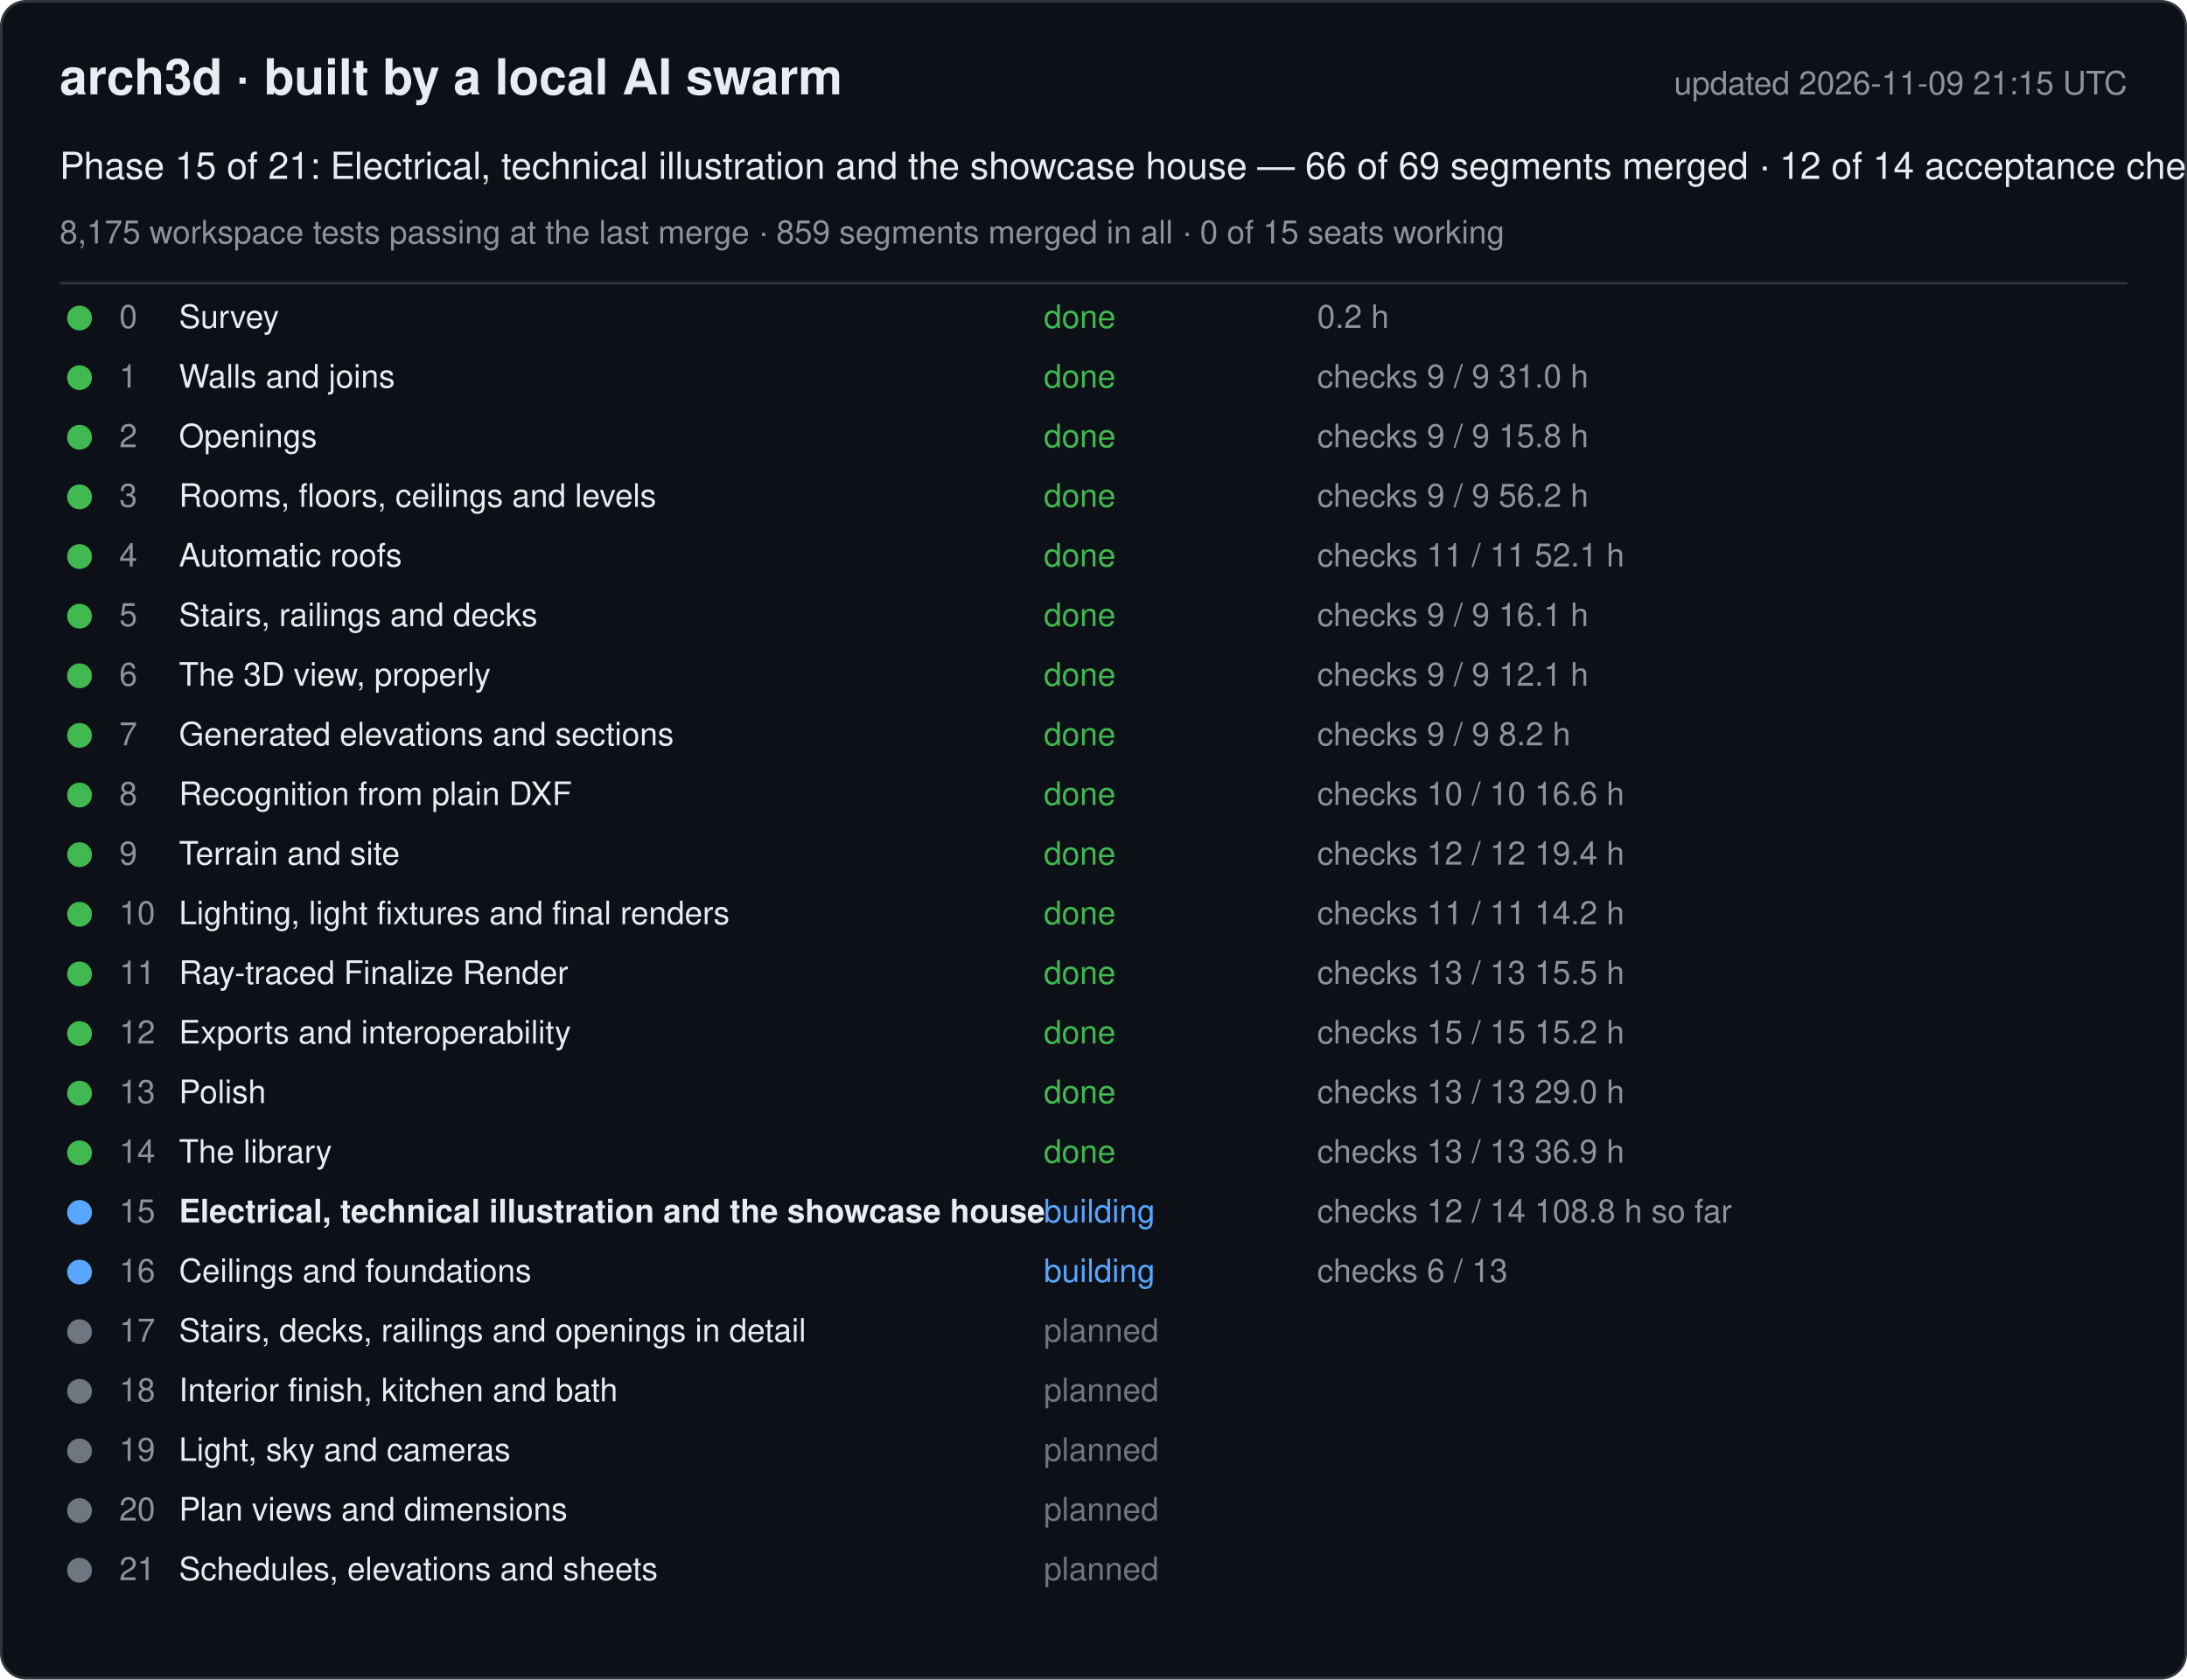
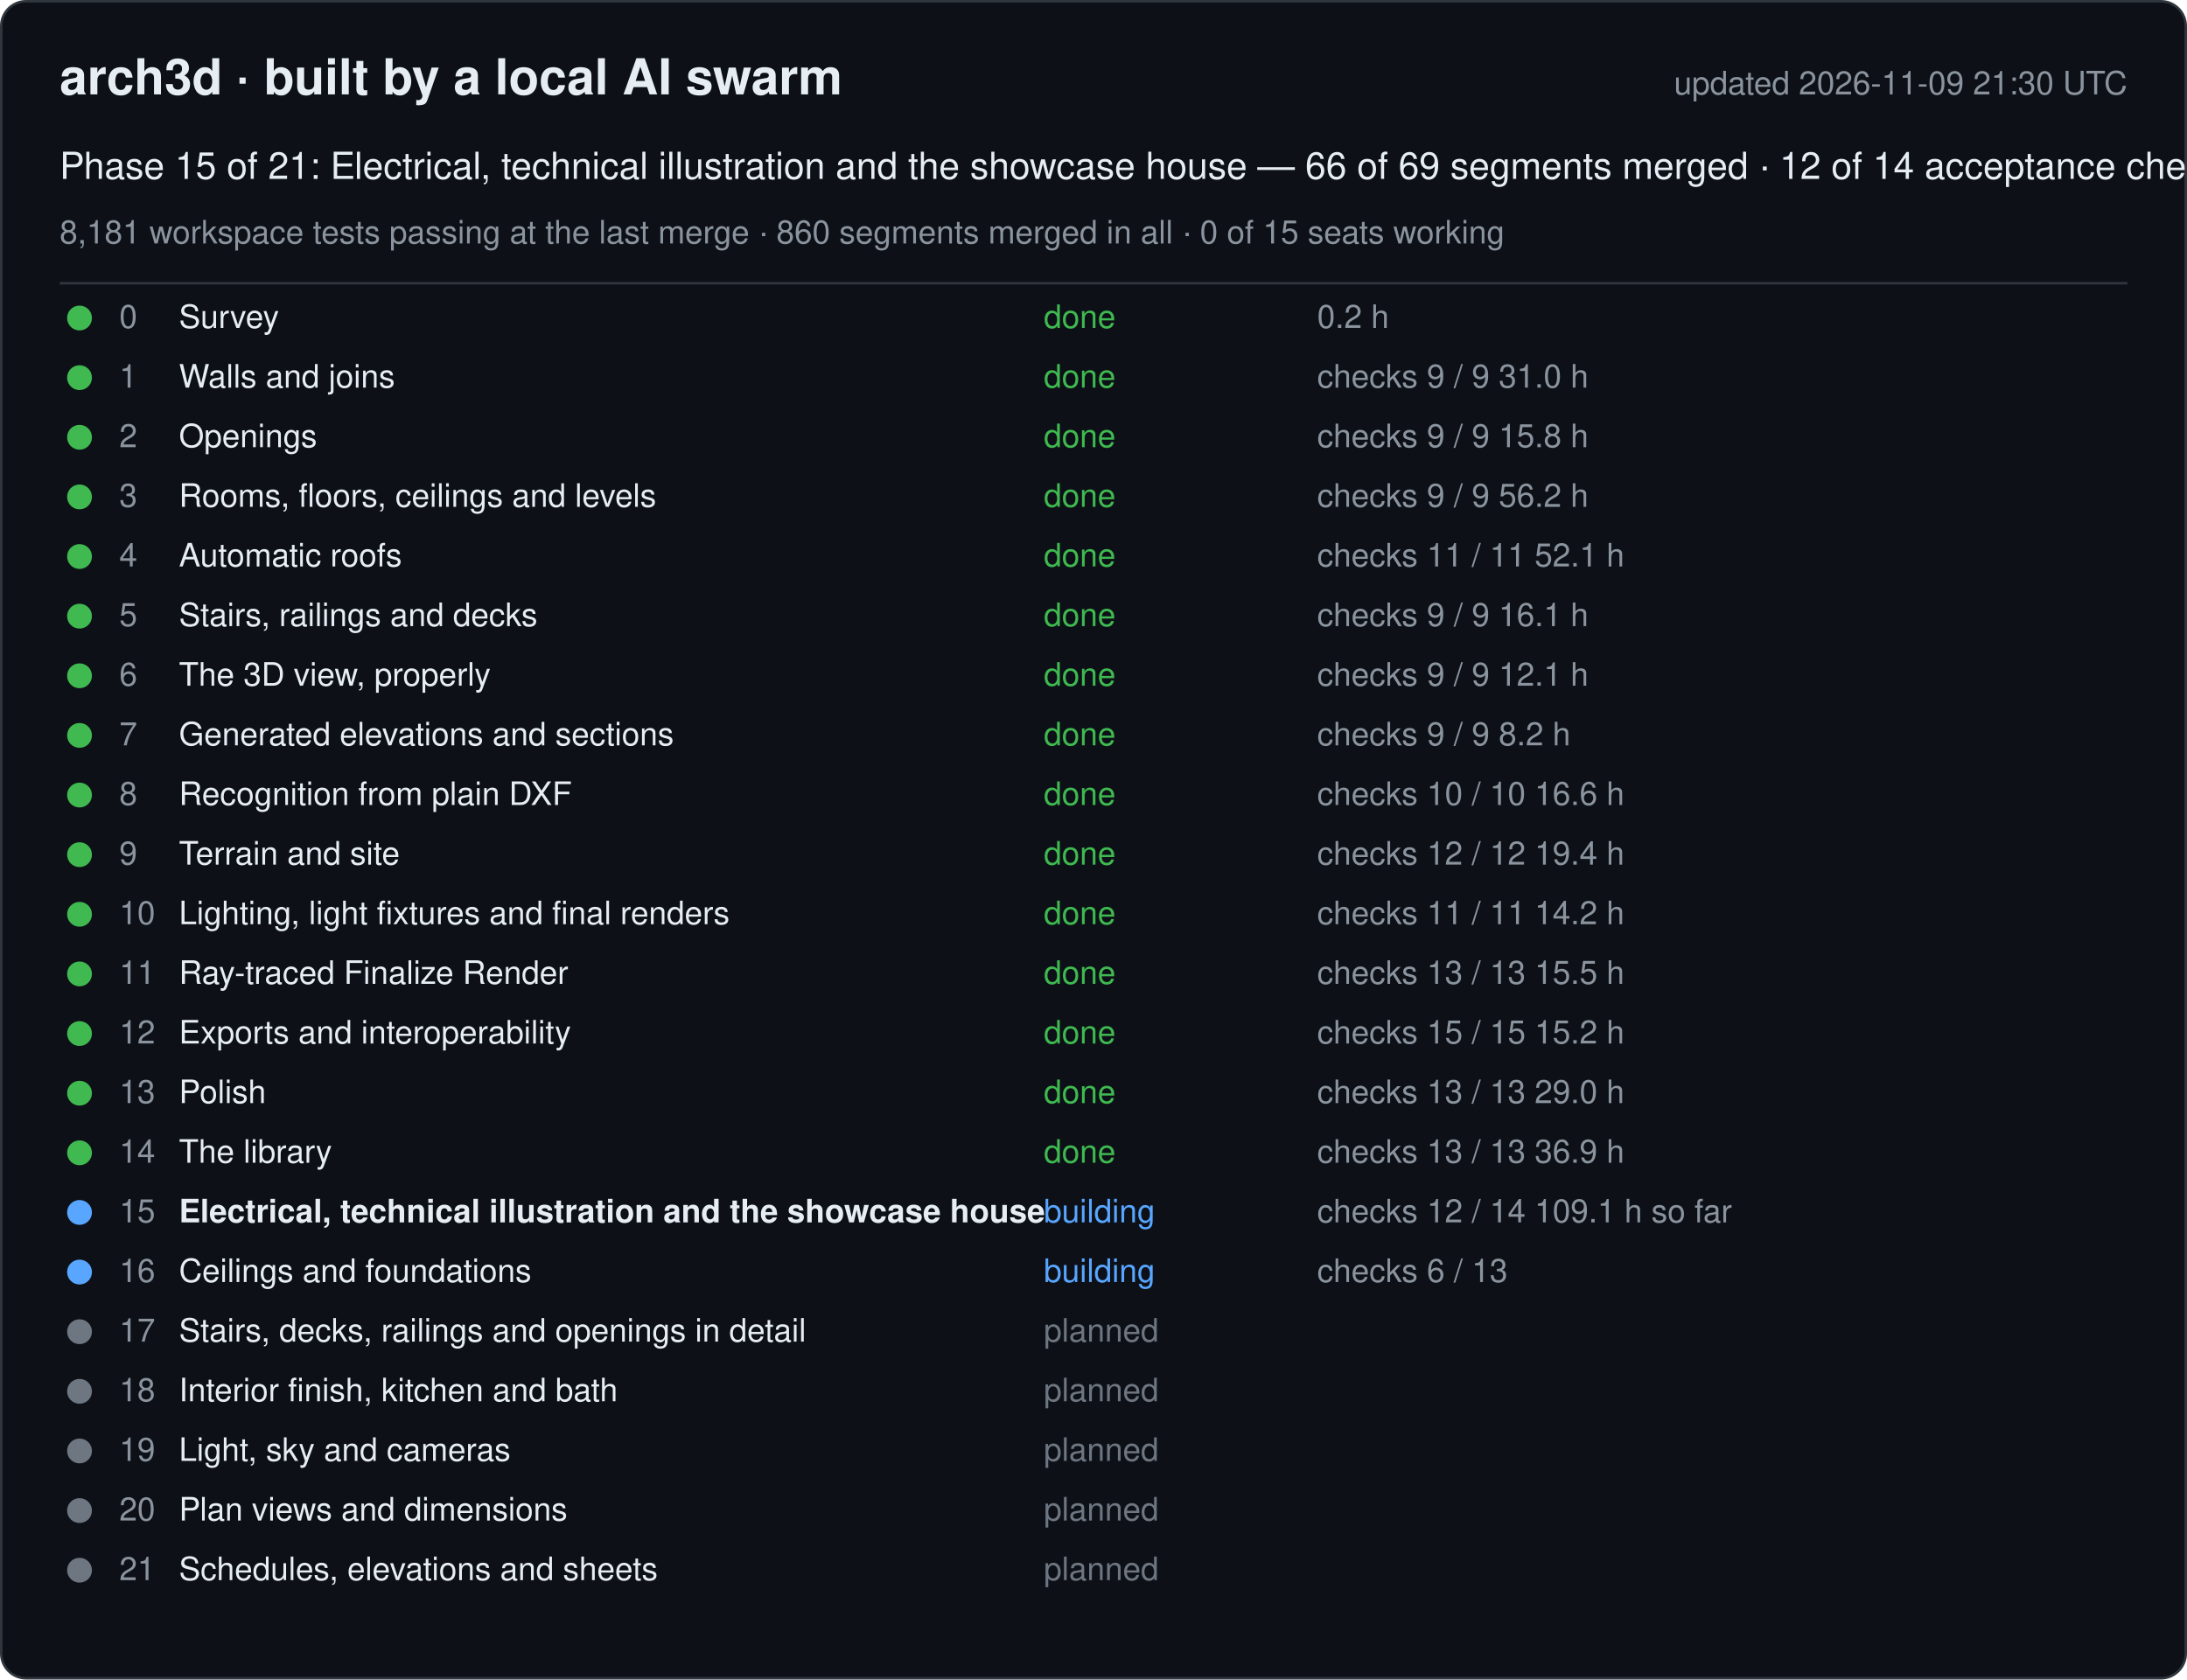
<svg xmlns="http://www.w3.org/2000/svg" width="880" height="676" viewBox="0 0 880 676" font-family="-apple-system, Segoe UI, Helvetica, Arial, sans-serif">
  <rect x="0.5" y="0.5" width="879" height="675" rx="10" fill="#0d1117" stroke="#30363d" />
  <text x="24" y="38" font-size="20" font-weight="600" fill="#e6edf3">arch3d · built by a local AI swarm</text>
-   <text x="856" y="38" font-size="13" fill="#8b949e" text-anchor="end">updated 2026-11-09 21:15 UTC</text>
+   <text x="856" y="38" font-size="13" fill="#8b949e" text-anchor="end">updated 2026-11-09 21:30 UTC</text>
  <text x="24" y="72" font-size="15" fill="#e6edf3">Phase 15 of 21: Electrical, technical illustration and the showcase house — 66 of 69 segments merged · 12 of 14 acceptance checks</text>
-   <text x="24" y="98" font-size="13" fill="#8b949e">8,175 workspace tests passing at the last merge · 859 segments merged in all · 0 of 15 seats working</text>
+   <text x="24" y="98" font-size="13" fill="#8b949e">8,181 workspace tests passing at the last merge · 860 segments merged in all · 0 of 15 seats working</text>
  <line x1="24" y1="114" x2="856" y2="114" stroke="#30363d" />
  <g data-phase="0">
    <circle cx="32" cy="128" r="5" fill="#3fb950" />
    <text x="48" y="132" font-size="13" fill="#8b949e">0</text>
    <text x="72" y="132" font-size="13" fill="#e6edf3">Survey</text>
    <text x="420" y="132" font-size="13" fill="#3fb950">done</text>
    <text x="530" y="132" font-size="13" fill="#8b949e">0.2 h</text>
  </g>
  <g data-phase="1">
    <circle cx="32" cy="152" r="5" fill="#3fb950" />
    <text x="48" y="156" font-size="13" fill="#8b949e">1</text>
    <text x="72" y="156" font-size="13" fill="#e6edf3">Walls and joins</text>
    <text x="420" y="156" font-size="13" fill="#3fb950">done</text>
    <text x="530" y="156" font-size="13" fill="#8b949e">checks 9 / 9   31.0 h</text>
  </g>
  <g data-phase="2">
    <circle cx="32" cy="176" r="5" fill="#3fb950" />
    <text x="48" y="180" font-size="13" fill="#8b949e">2</text>
    <text x="72" y="180" font-size="13" fill="#e6edf3">Openings</text>
    <text x="420" y="180" font-size="13" fill="#3fb950">done</text>
    <text x="530" y="180" font-size="13" fill="#8b949e">checks 9 / 9   15.8 h</text>
  </g>
  <g data-phase="3">
    <circle cx="32" cy="200" r="5" fill="#3fb950" />
    <text x="48" y="204" font-size="13" fill="#8b949e">3</text>
    <text x="72" y="204" font-size="13" fill="#e6edf3">Rooms, floors, ceilings and levels</text>
    <text x="420" y="204" font-size="13" fill="#3fb950">done</text>
    <text x="530" y="204" font-size="13" fill="#8b949e">checks 9 / 9   56.2 h</text>
  </g>
  <g data-phase="4">
    <circle cx="32" cy="224" r="5" fill="#3fb950" />
    <text x="48" y="228" font-size="13" fill="#8b949e">4</text>
    <text x="72" y="228" font-size="13" fill="#e6edf3">Automatic roofs</text>
    <text x="420" y="228" font-size="13" fill="#3fb950">done</text>
    <text x="530" y="228" font-size="13" fill="#8b949e">checks 11 / 11   52.1 h</text>
  </g>
  <g data-phase="5">
    <circle cx="32" cy="248" r="5" fill="#3fb950" />
    <text x="48" y="252" font-size="13" fill="#8b949e">5</text>
    <text x="72" y="252" font-size="13" fill="#e6edf3">Stairs, railings and decks</text>
    <text x="420" y="252" font-size="13" fill="#3fb950">done</text>
    <text x="530" y="252" font-size="13" fill="#8b949e">checks 9 / 9   16.1 h</text>
  </g>
  <g data-phase="6">
    <circle cx="32" cy="272" r="5" fill="#3fb950" />
    <text x="48" y="276" font-size="13" fill="#8b949e">6</text>
    <text x="72" y="276" font-size="13" fill="#e6edf3">The 3D view, properly</text>
    <text x="420" y="276" font-size="13" fill="#3fb950">done</text>
    <text x="530" y="276" font-size="13" fill="#8b949e">checks 9 / 9   12.1 h</text>
  </g>
  <g data-phase="7">
    <circle cx="32" cy="296" r="5" fill="#3fb950" />
    <text x="48" y="300" font-size="13" fill="#8b949e">7</text>
    <text x="72" y="300" font-size="13" fill="#e6edf3">Generated elevations and sections</text>
    <text x="420" y="300" font-size="13" fill="#3fb950">done</text>
    <text x="530" y="300" font-size="13" fill="#8b949e">checks 9 / 9   8.2 h</text>
  </g>
  <g data-phase="8">
    <circle cx="32" cy="320" r="5" fill="#3fb950" />
    <text x="48" y="324" font-size="13" fill="#8b949e">8</text>
    <text x="72" y="324" font-size="13" fill="#e6edf3">Recognition from plain DXF</text>
    <text x="420" y="324" font-size="13" fill="#3fb950">done</text>
    <text x="530" y="324" font-size="13" fill="#8b949e">checks 10 / 10   16.6 h</text>
  </g>
  <g data-phase="9">
    <circle cx="32" cy="344" r="5" fill="#3fb950" />
    <text x="48" y="348" font-size="13" fill="#8b949e">9</text>
    <text x="72" y="348" font-size="13" fill="#e6edf3">Terrain and site</text>
    <text x="420" y="348" font-size="13" fill="#3fb950">done</text>
    <text x="530" y="348" font-size="13" fill="#8b949e">checks 12 / 12   19.4 h</text>
  </g>
  <g data-phase="10">
    <circle cx="32" cy="368" r="5" fill="#3fb950" />
    <text x="48" y="372" font-size="13" fill="#8b949e">10</text>
    <text x="72" y="372" font-size="13" fill="#e6edf3">Lighting, light fixtures and final renders</text>
    <text x="420" y="372" font-size="13" fill="#3fb950">done</text>
    <text x="530" y="372" font-size="13" fill="#8b949e">checks 11 / 11   14.2 h</text>
  </g>
  <g data-phase="11">
    <circle cx="32" cy="392" r="5" fill="#3fb950" />
    <text x="48" y="396" font-size="13" fill="#8b949e">11</text>
    <text x="72" y="396" font-size="13" fill="#e6edf3">Ray-traced Finalize Render</text>
    <text x="420" y="396" font-size="13" fill="#3fb950">done</text>
    <text x="530" y="396" font-size="13" fill="#8b949e">checks 13 / 13   15.5 h</text>
  </g>
  <g data-phase="12">
    <circle cx="32" cy="416" r="5" fill="#3fb950" />
    <text x="48" y="420" font-size="13" fill="#8b949e">12</text>
    <text x="72" y="420" font-size="13" fill="#e6edf3">Exports and interoperability</text>
    <text x="420" y="420" font-size="13" fill="#3fb950">done</text>
    <text x="530" y="420" font-size="13" fill="#8b949e">checks 15 / 15   15.2 h</text>
  </g>
  <g data-phase="13">
    <circle cx="32" cy="440" r="5" fill="#3fb950" />
    <text x="48" y="444" font-size="13" fill="#8b949e">13</text>
    <text x="72" y="444" font-size="13" fill="#e6edf3">Polish</text>
    <text x="420" y="444" font-size="13" fill="#3fb950">done</text>
    <text x="530" y="444" font-size="13" fill="#8b949e">checks 13 / 13   29.0 h</text>
  </g>
  <g data-phase="14">
    <circle cx="32" cy="464" r="5" fill="#3fb950" />
    <text x="48" y="468" font-size="13" fill="#8b949e">14</text>
    <text x="72" y="468" font-size="13" fill="#e6edf3">The library</text>
    <text x="420" y="468" font-size="13" fill="#3fb950">done</text>
    <text x="530" y="468" font-size="13" fill="#8b949e">checks 13 / 13   36.9 h</text>
  </g>
  <g data-phase="15">
    <circle cx="32" cy="488" r="5" fill="#58a6ff" />
    <text x="48" y="492" font-size="13" fill="#8b949e">15</text>
    <text x="72" y="492" font-size="13" fill="#e6edf3" font-weight="600">Electrical, technical illustration and the showcase house</text>
    <text x="420" y="492" font-size="13" fill="#58a6ff">building</text>
-     <text x="530" y="492" font-size="13" fill="#8b949e">checks 12 / 14   108.8 h so far</text>
+     <text x="530" y="492" font-size="13" fill="#8b949e">checks 12 / 14   109.1 h so far</text>
  </g>
  <g data-phase="16">
    <circle cx="32" cy="512" r="5" fill="#58a6ff" />
    <text x="48" y="516" font-size="13" fill="#8b949e">16</text>
    <text x="72" y="516" font-size="13" fill="#e6edf3">Ceilings and foundations</text>
    <text x="420" y="516" font-size="13" fill="#58a6ff">building</text>
    <text x="530" y="516" font-size="13" fill="#8b949e">checks 6 / 13</text>
  </g>
  <g data-phase="17">
    <circle cx="32" cy="536" r="5" fill="#6e7681" />
    <text x="48" y="540" font-size="13" fill="#8b949e">17</text>
    <text x="72" y="540" font-size="13" fill="#e6edf3">Stairs, decks, railings and openings in detail</text>
    <text x="420" y="540" font-size="13" fill="#6e7681">planned</text>
    <text x="530" y="540" font-size="13" fill="#8b949e" />
  </g>
  <g data-phase="18">
    <circle cx="32" cy="560" r="5" fill="#6e7681" />
    <text x="48" y="564" font-size="13" fill="#8b949e">18</text>
    <text x="72" y="564" font-size="13" fill="#e6edf3">Interior finish, kitchen and bath</text>
    <text x="420" y="564" font-size="13" fill="#6e7681">planned</text>
    <text x="530" y="564" font-size="13" fill="#8b949e" />
  </g>
  <g data-phase="19">
    <circle cx="32" cy="584" r="5" fill="#6e7681" />
    <text x="48" y="588" font-size="13" fill="#8b949e">19</text>
    <text x="72" y="588" font-size="13" fill="#e6edf3">Light, sky and cameras</text>
    <text x="420" y="588" font-size="13" fill="#6e7681">planned</text>
    <text x="530" y="588" font-size="13" fill="#8b949e" />
  </g>
  <g data-phase="20">
    <circle cx="32" cy="608" r="5" fill="#6e7681" />
    <text x="48" y="612" font-size="13" fill="#8b949e">20</text>
    <text x="72" y="612" font-size="13" fill="#e6edf3">Plan views and dimensions</text>
    <text x="420" y="612" font-size="13" fill="#6e7681">planned</text>
    <text x="530" y="612" font-size="13" fill="#8b949e" />
  </g>
  <g data-phase="21">
    <circle cx="32" cy="632" r="5" fill="#6e7681" />
    <text x="48" y="636" font-size="13" fill="#8b949e">21</text>
    <text x="72" y="636" font-size="13" fill="#e6edf3">Schedules, elevations and sheets</text>
    <text x="420" y="636" font-size="13" fill="#6e7681">planned</text>
    <text x="530" y="636" font-size="13" fill="#8b949e" />
  </g>
</svg>
